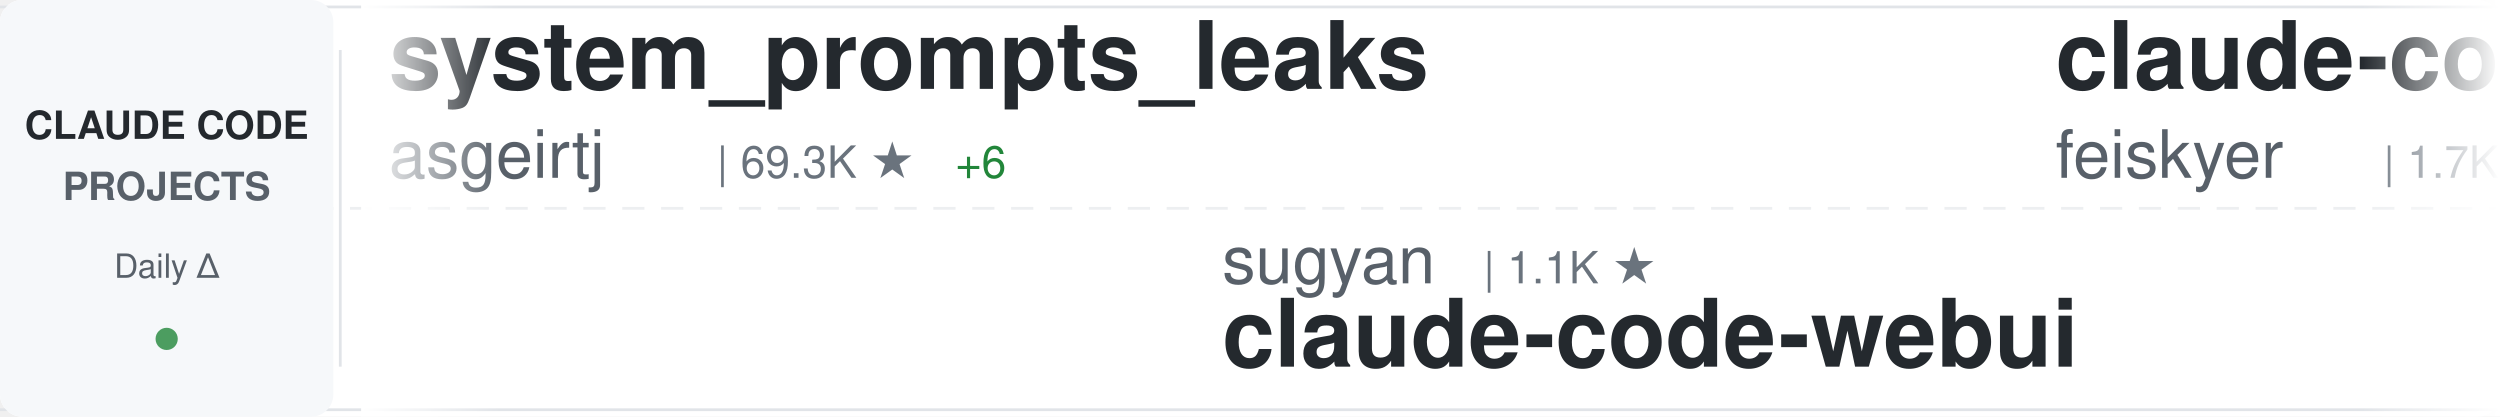
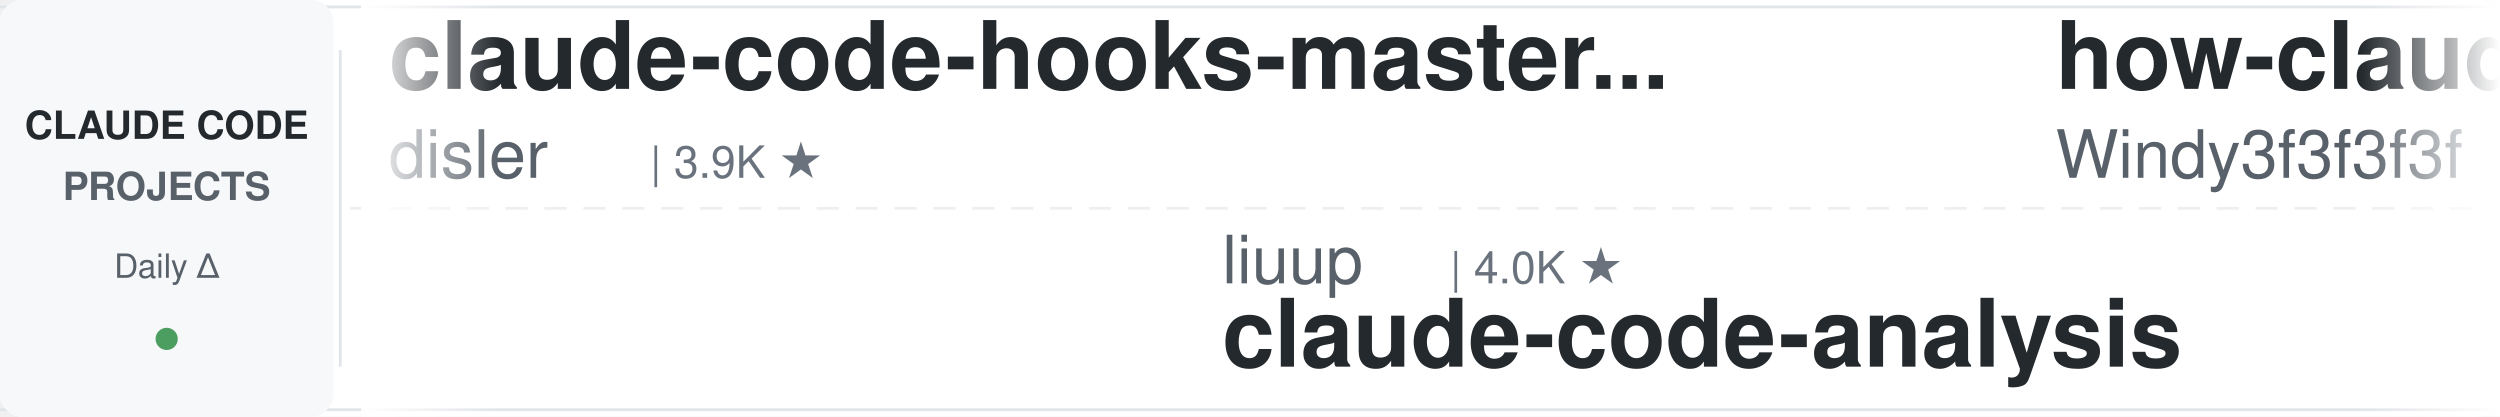
<svg xmlns="http://www.w3.org/2000/svg" width="900" height="150">
  <defs>
    <linearGradient id="awesomeLeftFade" x1="0%" y1="0%" x2="100%" y2="0%">
      <stop offset="0%" style="stop-color:#ffffff;stop-opacity:1" />
      <stop offset="100%" style="stop-color:#ffffff;stop-opacity:0" />
    </linearGradient>
    <linearGradient id="awesomeRightFade" x1="0%" y1="0%" x2="100%" y2="0%">
      <stop offset="0%" style="stop-color:#ffffff;stop-opacity:0" />
      <stop offset="100%" style="stop-color:#ffffff;stop-opacity:1" />
    </linearGradient>
  </defs>
  <rect width="900" height="150" fill="#ffffff" rx="8" />
  <rect x="0" y="2" width="900" height="1" fill="#e1e4e8" />
  <rect x="0" y="147" width="900" height="1" fill="#e1e4e8" />
  <line x1="0" y1="75" x2="900" y2="75" stroke="#e1e4e8" stroke-width="1" stroke-dasharray="8 6" opacity="0.6" />
  <rect x="0" y="0" width="120" height="150" fill="#f6f8fa" rx="8" />
  <text x="60" y="50" font-family="-apple-system, BlinkMacSystemFont, 'Segoe UI', Helvetica, Arial, sans-serif" font-size="14" font-weight="600" fill="#24292e" text-anchor="middle">CLAUDE CODE</text>
  <text x="60" y="72" font-family="-apple-system, BlinkMacSystemFont, 'Segoe UI', Helvetica, Arial, sans-serif" font-size="14" font-weight="600" fill="#586069" text-anchor="middle">PROJECTS</text>
  <text x="60" y="100" font-family="-apple-system, BlinkMacSystemFont, 'Segoe UI', Helvetica, Arial, sans-serif" font-size="12" font-weight="500" fill="#586069" text-anchor="middle">Daily Δ</text>
  <circle cx="60" cy="122" r="4" fill="#22863a" opacity="0.8" />
  <rect x="122" y="18" width="1" height="114" fill="#e1e4e8" />
  <clipPath id="awesomeTickerClip">
    <rect x="130" y="0" width="770" height="150" />
  </clipPath>
  <g clip-path="url(#awesomeTickerClip)">
    <g id="awesomeTickerItems">
      <animateTransform attributeName="transform" attributeType="XML" type="translate" from="0 0" to="-3000 0" dur="54s" repeatCount="indefinite" />
      <g transform="translate(0, 0)">
-         <text x="140" y="32" font-family="-apple-system, BlinkMacSystemFont, 'Segoe UI', Helvetica, Arial, sans-serif" font-size="34" font-weight="600" fill="#24292e">system_prompts_leaks</text>
-         <text x="140" y="64" font-family="-apple-system, BlinkMacSystemFont, 'Segoe UI', Helvetica, Arial, sans-serif" font-size="24" font-weight="400" fill="#586069">asgeirtj</text>
-         <text x="258" y="64" font-family="-apple-system, BlinkMacSystemFont, 'Segoe UI', Helvetica, Arial, sans-serif" font-size="16" font-weight="500" fill="#6a737d">| 69.3K ★</text>
-         <text x="344" y="64" font-family="-apple-system, BlinkMacSystemFont, 'Segoe UI', Helvetica, Arial, sans-serif" font-size="16" font-weight="500" fill="#22863a"> +6</text>
+         <text x="140" y="32" font-family="-apple-system, BlinkMacSystemFont, 'Segoe UI', Helvetica, Arial, sans-serif" font-size="34" font-weight="600" fill="#24292e">claude-code-hooks-master...</text>
+         <text x="140" y="64" font-family="-apple-system, BlinkMacSystemFont, 'Segoe UI', Helvetica, Arial, sans-serif" font-size="24" font-weight="400" fill="#586069">disler</text>
+         <text x="234" y="64" font-family="-apple-system, BlinkMacSystemFont, 'Segoe UI', Helvetica, Arial, sans-serif" font-size="16" font-weight="500" fill="#6a737d">| 3.9K ★</text>
      </g>
      <g transform="translate(300, 0)">
-         <text x="140" y="102" font-family="-apple-system, BlinkMacSystemFont, 'Segoe UI', Helvetica, Arial, sans-serif" font-size="24" font-weight="400" fill="#586069">sugyan</text>
-         <text x="234" y="102" font-family="-apple-system, BlinkMacSystemFont, 'Segoe UI', Helvetica, Arial, sans-serif" font-size="16" font-weight="500" fill="#6a737d">| 1.1K ★</text>
-         <text x="140" y="132" font-family="-apple-system, BlinkMacSystemFont, 'Segoe UI', Helvetica, Arial, sans-serif" font-size="34" font-weight="600" fill="#24292e">claude-code-webui</text>
+         <text x="140" y="102" font-family="-apple-system, BlinkMacSystemFont, 'Segoe UI', Helvetica, Arial, sans-serif" font-size="24" font-weight="400" fill="#586069">liuup</text>
+         <text x="222" y="102" font-family="-apple-system, BlinkMacSystemFont, 'Segoe UI', Helvetica, Arial, sans-serif" font-size="16" font-weight="500" fill="#6a737d">| 4.0K ★</text>
+         <text x="140" y="132" font-family="-apple-system, BlinkMacSystemFont, 'Segoe UI', Helvetica, Arial, sans-serif" font-size="34" font-weight="600" fill="#24292e">claude-code-analysis</text>
      </g>
      <g transform="translate(600, 0)">
-         <text x="140" y="32" font-family="-apple-system, BlinkMacSystemFont, 'Segoe UI', Helvetica, Arial, sans-serif" font-size="34" font-weight="600" fill="#24292e">claude-code-settings</text>
-         <text x="140" y="64" font-family="-apple-system, BlinkMacSystemFont, 'Segoe UI', Helvetica, Arial, sans-serif" font-size="24" font-weight="400" fill="#586069">feiskyer</text>
-         <text x="258" y="64" font-family="-apple-system, BlinkMacSystemFont, 'Segoe UI', Helvetica, Arial, sans-serif" font-size="16" font-weight="500" fill="#6a737d">| 1.7K ★</text>
-         <text x="335" y="64" font-family="-apple-system, BlinkMacSystemFont, 'Segoe UI', Helvetica, Arial, sans-serif" font-size="16" font-weight="500" fill="#22863a"> +3</text>
+         <text x="140" y="32" font-family="-apple-system, BlinkMacSystemFont, 'Segoe UI', Helvetica, Arial, sans-serif" font-size="34" font-weight="600" fill="#24292e">how-claude-code-works</text>
+         <text x="140" y="64" font-family="-apple-system, BlinkMacSystemFont, 'Segoe UI', Helvetica, Arial, sans-serif" font-size="24" font-weight="400" fill="#586069">Windy3f3f3f3f</text>
+         <text x="318" y="64" font-family="-apple-system, BlinkMacSystemFont, 'Segoe UI', Helvetica, Arial, sans-serif" font-size="16" font-weight="500" fill="#6a737d">| 3.7K ★</text>
      </g>
      <g transform="translate(900, 0)">
-         <text x="140" y="102" font-family="-apple-system, BlinkMacSystemFont, 'Segoe UI', Helvetica, Arial, sans-serif" font-size="24" font-weight="400" fill="#586069">oboard</text>
-         <text x="234" y="102" font-family="-apple-system, BlinkMacSystemFont, 'Segoe UI', Helvetica, Arial, sans-serif" font-size="16" font-weight="500" fill="#6a737d">| 3.3K ★</text>
-         <text x="140" y="132" font-family="-apple-system, BlinkMacSystemFont, 'Segoe UI', Helvetica, Arial, sans-serif" font-size="34" font-weight="600" fill="#24292e">claude-code-rev</text>
+         <text x="140" y="102" font-family="-apple-system, BlinkMacSystemFont, 'Segoe UI', Helvetica, Arial, sans-serif" font-size="24" font-weight="400" fill="#586069">Donchitos</text>
+         <text x="270" y="102" font-family="-apple-system, BlinkMacSystemFont, 'Segoe UI', Helvetica, Arial, sans-serif" font-size="16" font-weight="500" fill="#6a737d">| 26.1K ★</text>
+         <text x="356" y="102" font-family="-apple-system, BlinkMacSystemFont, 'Segoe UI', Helvetica, Arial, sans-serif" font-size="16" font-weight="500" fill="#22863a"> +19</text>
+         <text x="140" y="132" font-family="-apple-system, BlinkMacSystemFont, 'Segoe UI', Helvetica, Arial, sans-serif" font-size="34" font-weight="600" fill="#24292e">Claude-Code-Game-Studios</text>
      </g>
      <g transform="translate(1200, 0)">
-         <text x="140" y="32" font-family="-apple-system, BlinkMacSystemFont, 'Segoe UI', Helvetica, Arial, sans-serif" font-size="34" font-weight="600" fill="#24292e">claude-code-video-toolki...</text>
-         <text x="140" y="64" font-family="-apple-system, BlinkMacSystemFont, 'Segoe UI', Helvetica, Arial, sans-serif" font-size="24" font-weight="400" fill="#586069">digitalsamba</text>
-         <text x="306" y="64" font-family="-apple-system, BlinkMacSystemFont, 'Segoe UI', Helvetica, Arial, sans-serif" font-size="16" font-weight="500" fill="#6a737d">| 2.2K ★</text>
-         <text x="383" y="64" font-family="-apple-system, BlinkMacSystemFont, 'Segoe UI', Helvetica, Arial, sans-serif" font-size="16" font-weight="500" fill="#22863a"> +1</text>
+         <text x="140" y="32" font-family="-apple-system, BlinkMacSystemFont, 'Segoe UI', Helvetica, Arial, sans-serif" font-size="34" font-weight="600" fill="#24292e">claude-code-action</text>
+         <text x="140" y="64" font-family="-apple-system, BlinkMacSystemFont, 'Segoe UI', Helvetica, Arial, sans-serif" font-size="24" font-weight="400" fill="#586069">anthropics</text>
+         <text x="282" y="64" font-family="-apple-system, BlinkMacSystemFont, 'Segoe UI', Helvetica, Arial, sans-serif" font-size="16" font-weight="500" fill="#6a737d">| 9.5K ★</text>
+         <text x="359" y="64" font-family="-apple-system, BlinkMacSystemFont, 'Segoe UI', Helvetica, Arial, sans-serif" font-size="16" font-weight="500" fill="#22863a"> +4</text>
      </g>
      <g transform="translate(1500, 0)">
-         <text x="140" y="102" font-family="-apple-system, BlinkMacSystemFont, 'Segoe UI', Helvetica, Arial, sans-serif" font-size="24" font-weight="400" fill="#586069">musistudio</text>
-         <text x="282" y="102" font-family="-apple-system, BlinkMacSystemFont, 'Segoe UI', Helvetica, Arial, sans-serif" font-size="16" font-weight="500" fill="#6a737d">| 37.6K ★</text>
-         <text x="368" y="102" font-family="-apple-system, BlinkMacSystemFont, 'Segoe UI', Helvetica, Arial, sans-serif" font-size="16" font-weight="500" fill="#22863a"> +2</text>
-         <text x="140" y="132" font-family="-apple-system, BlinkMacSystemFont, 'Segoe UI', Helvetica, Arial, sans-serif" font-size="34" font-weight="600" fill="#24292e">claude-code-router</text>
+         <text x="140" y="102" font-family="-apple-system, BlinkMacSystemFont, 'Segoe UI', Helvetica, Arial, sans-serif" font-size="24" font-weight="400" fill="#586069">AICoderTudou</text>
+         <text x="306" y="102" font-family="-apple-system, BlinkMacSystemFont, 'Segoe UI', Helvetica, Arial, sans-serif" font-size="16" font-weight="500" fill="#6a737d">| 493 ★</text>
+         <text x="140" y="132" font-family="-apple-system, BlinkMacSystemFont, 'Segoe UI', Helvetica, Arial, sans-serif" font-size="34" font-weight="600" fill="#24292e">claude-code-tudou</text>
      </g>
      <g transform="translate(1800, 0)">
-         <text x="140" y="32" font-family="-apple-system, BlinkMacSystemFont, 'Segoe UI', Helvetica, Arial, sans-serif" font-size="34" font-weight="600" fill="#24292e">claude-code-showcase</text>
-         <text x="140" y="64" font-family="-apple-system, BlinkMacSystemFont, 'Segoe UI', Helvetica, Arial, sans-serif" font-size="24" font-weight="400" fill="#586069">ChrisWiles</text>
-         <text x="282" y="64" font-family="-apple-system, BlinkMacSystemFont, 'Segoe UI', Helvetica, Arial, sans-serif" font-size="16" font-weight="500" fill="#6a737d">| 6.1K ★</text>
-         <text x="359" y="64" font-family="-apple-system, BlinkMacSystemFont, 'Segoe UI', Helvetica, Arial, sans-serif" font-size="16" font-weight="500" fill="#cb2431"> -1</text>
+         <text x="140" y="32" font-family="-apple-system, BlinkMacSystemFont, 'Segoe UI', Helvetica, Arial, sans-serif" font-size="34" font-weight="600" fill="#24292e">awesome-claude-code-suba...</text>
+         <text x="140" y="64" font-family="-apple-system, BlinkMacSystemFont, 'Segoe UI', Helvetica, Arial, sans-serif" font-size="24" font-weight="400" fill="#586069">VoltAgent</text>
+         <text x="270" y="64" font-family="-apple-system, BlinkMacSystemFont, 'Segoe UI', Helvetica, Arial, sans-serif" font-size="16" font-weight="500" fill="#6a737d">| 25.6K ★</text>
+         <text x="356" y="64" font-family="-apple-system, BlinkMacSystemFont, 'Segoe UI', Helvetica, Arial, sans-serif" font-size="16" font-weight="500" fill="#22863a"> +3</text>
      </g>
      <g transform="translate(2100, 0)">
-         <text x="140" y="102" font-family="-apple-system, BlinkMacSystemFont, 'Segoe UI', Helvetica, Arial, sans-serif" font-size="24" font-weight="400" fill="#586069">xu-xiang</text>
-         <text x="258" y="102" font-family="-apple-system, BlinkMacSystemFont, 'Segoe UI', Helvetica, Arial, sans-serif" font-size="16" font-weight="500" fill="#6a737d">| 2.0K ★</text>
-         <text x="140" y="132" font-family="-apple-system, BlinkMacSystemFont, 'Segoe UI', Helvetica, Arial, sans-serif" font-size="34" font-weight="600" fill="#24292e">everything-claude-code-z...</text>
+         <text x="140" y="102" font-family="-apple-system, BlinkMacSystemFont, 'Segoe UI', Helvetica, Arial, sans-serif" font-size="24" font-weight="400" fill="#586069">huangserva</text>
+         <text x="282" y="102" font-family="-apple-system, BlinkMacSystemFont, 'Segoe UI', Helvetica, Arial, sans-serif" font-size="16" font-weight="500" fill="#6a737d">| 630 ★</text>
+         <text x="140" y="132" font-family="-apple-system, BlinkMacSystemFont, 'Segoe UI', Helvetica, Arial, sans-serif" font-size="34" font-weight="600" fill="#24292e">claude-code-cli</text>
      </g>
      <g transform="translate(2400, 0)">
-         <text x="140" y="32" font-family="-apple-system, BlinkMacSystemFont, 'Segoe UI', Helvetica, Arial, sans-serif" font-size="34" font-weight="600" fill="#24292e">ralph-claude-code</text>
-         <text x="140" y="64" font-family="-apple-system, BlinkMacSystemFont, 'Segoe UI', Helvetica, Arial, sans-serif" font-size="24" font-weight="400" fill="#586069">frankbria</text>
-         <text x="270" y="64" font-family="-apple-system, BlinkMacSystemFont, 'Segoe UI', Helvetica, Arial, sans-serif" font-size="16" font-weight="500" fill="#6a737d">| 9.7K ★</text>
+         <text x="140" y="32" font-family="-apple-system, BlinkMacSystemFont, 'Segoe UI', Helvetica, Arial, sans-serif" font-size="34" font-weight="600" fill="#24292e">learn-claude-code</text>
+         <text x="140" y="64" font-family="-apple-system, BlinkMacSystemFont, 'Segoe UI', Helvetica, Arial, sans-serif" font-size="24" font-weight="400" fill="#586069">shareAI-lab</text>
+         <text x="294" y="64" font-family="-apple-system, BlinkMacSystemFont, 'Segoe UI', Helvetica, Arial, sans-serif" font-size="16" font-weight="500" fill="#6a737d">| 78.3K ★</text>
+         <text x="380" y="64" font-family="-apple-system, BlinkMacSystemFont, 'Segoe UI', Helvetica, Arial, sans-serif" font-size="16" font-weight="500" fill="#22863a"> +13</text>
      </g>
      <g transform="translate(2700, 0)">
-         <text x="140" y="102" font-family="-apple-system, BlinkMacSystemFont, 'Segoe UI', Helvetica, Arial, sans-serif" font-size="24" font-weight="400" fill="#586069">shanraisshan</text>
-         <text x="306" y="102" font-family="-apple-system, BlinkMacSystemFont, 'Segoe UI', Helvetica, Arial, sans-serif" font-size="16" font-weight="500" fill="#6a737d">| 67.4K ★</text>
-         <text x="392" y="102" font-family="-apple-system, BlinkMacSystemFont, 'Segoe UI', Helvetica, Arial, sans-serif" font-size="16" font-weight="500" fill="#22863a"> +7</text>
-         <text x="140" y="132" font-family="-apple-system, BlinkMacSystemFont, 'Segoe UI', Helvetica, Arial, sans-serif" font-size="34" font-weight="600" fill="#24292e">claude-code-best-practic...</text>
+         <text x="140" y="102" font-family="-apple-system, BlinkMacSystemFont, 'Segoe UI', Helvetica, Arial, sans-serif" font-size="24" font-weight="400" fill="#586069">jqueryscript</text>
+         <text x="306" y="102" font-family="-apple-system, BlinkMacSystemFont, 'Segoe UI', Helvetica, Arial, sans-serif" font-size="16" font-weight="500" fill="#6a737d">| 526 ★</text>
+         <text x="140" y="132" font-family="-apple-system, BlinkMacSystemFont, 'Segoe UI', Helvetica, Arial, sans-serif" font-size="34" font-weight="600" fill="#24292e">awesome-claude-code</text>
      </g>
      <g transform="translate(3000, 0)">
-         <text x="140" y="32" font-family="-apple-system, BlinkMacSystemFont, 'Segoe UI', Helvetica, Arial, sans-serif" font-size="34" font-weight="600" fill="#24292e">system_prompts_leaks</text>
-         <text x="140" y="64" font-family="-apple-system, BlinkMacSystemFont, 'Segoe UI', Helvetica, Arial, sans-serif" font-size="24" font-weight="400" fill="#586069">asgeirtj</text>
-         <text x="258" y="64" font-family="-apple-system, BlinkMacSystemFont, 'Segoe UI', Helvetica, Arial, sans-serif" font-size="16" font-weight="500" fill="#6a737d">| 69.3K ★</text>
-         <text x="344" y="64" font-family="-apple-system, BlinkMacSystemFont, 'Segoe UI', Helvetica, Arial, sans-serif" font-size="16" font-weight="500" fill="#22863a"> +6</text>
+         <text x="140" y="32" font-family="-apple-system, BlinkMacSystemFont, 'Segoe UI', Helvetica, Arial, sans-serif" font-size="34" font-weight="600" fill="#24292e">claude-code-hooks-master...</text>
+         <text x="140" y="64" font-family="-apple-system, BlinkMacSystemFont, 'Segoe UI', Helvetica, Arial, sans-serif" font-size="24" font-weight="400" fill="#586069">disler</text>
+         <text x="234" y="64" font-family="-apple-system, BlinkMacSystemFont, 'Segoe UI', Helvetica, Arial, sans-serif" font-size="16" font-weight="500" fill="#6a737d">| 3.9K ★</text>
      </g>
      <g transform="translate(3300, 0)">
-         <text x="140" y="102" font-family="-apple-system, BlinkMacSystemFont, 'Segoe UI', Helvetica, Arial, sans-serif" font-size="24" font-weight="400" fill="#586069">sugyan</text>
-         <text x="234" y="102" font-family="-apple-system, BlinkMacSystemFont, 'Segoe UI', Helvetica, Arial, sans-serif" font-size="16" font-weight="500" fill="#6a737d">| 1.1K ★</text>
-         <text x="140" y="132" font-family="-apple-system, BlinkMacSystemFont, 'Segoe UI', Helvetica, Arial, sans-serif" font-size="34" font-weight="600" fill="#24292e">claude-code-webui</text>
+         <text x="140" y="102" font-family="-apple-system, BlinkMacSystemFont, 'Segoe UI', Helvetica, Arial, sans-serif" font-size="24" font-weight="400" fill="#586069">liuup</text>
+         <text x="222" y="102" font-family="-apple-system, BlinkMacSystemFont, 'Segoe UI', Helvetica, Arial, sans-serif" font-size="16" font-weight="500" fill="#6a737d">| 4.0K ★</text>
+         <text x="140" y="132" font-family="-apple-system, BlinkMacSystemFont, 'Segoe UI', Helvetica, Arial, sans-serif" font-size="34" font-weight="600" fill="#24292e">claude-code-analysis</text>
      </g>
      <g transform="translate(3600, 0)">
-         <text x="140" y="32" font-family="-apple-system, BlinkMacSystemFont, 'Segoe UI', Helvetica, Arial, sans-serif" font-size="34" font-weight="600" fill="#24292e">claude-code-settings</text>
-         <text x="140" y="64" font-family="-apple-system, BlinkMacSystemFont, 'Segoe UI', Helvetica, Arial, sans-serif" font-size="24" font-weight="400" fill="#586069">feiskyer</text>
-         <text x="258" y="64" font-family="-apple-system, BlinkMacSystemFont, 'Segoe UI', Helvetica, Arial, sans-serif" font-size="16" font-weight="500" fill="#6a737d">| 1.7K ★</text>
-         <text x="335" y="64" font-family="-apple-system, BlinkMacSystemFont, 'Segoe UI', Helvetica, Arial, sans-serif" font-size="16" font-weight="500" fill="#22863a"> +3</text>
+         <text x="140" y="32" font-family="-apple-system, BlinkMacSystemFont, 'Segoe UI', Helvetica, Arial, sans-serif" font-size="34" font-weight="600" fill="#24292e">how-claude-code-works</text>
+         <text x="140" y="64" font-family="-apple-system, BlinkMacSystemFont, 'Segoe UI', Helvetica, Arial, sans-serif" font-size="24" font-weight="400" fill="#586069">Windy3f3f3f3f</text>
+         <text x="318" y="64" font-family="-apple-system, BlinkMacSystemFont, 'Segoe UI', Helvetica, Arial, sans-serif" font-size="16" font-weight="500" fill="#6a737d">| 3.7K ★</text>
      </g>
      <g transform="translate(3900, 0)">
-         <text x="140" y="102" font-family="-apple-system, BlinkMacSystemFont, 'Segoe UI', Helvetica, Arial, sans-serif" font-size="24" font-weight="400" fill="#586069">oboard</text>
-         <text x="234" y="102" font-family="-apple-system, BlinkMacSystemFont, 'Segoe UI', Helvetica, Arial, sans-serif" font-size="16" font-weight="500" fill="#6a737d">| 3.3K ★</text>
-         <text x="140" y="132" font-family="-apple-system, BlinkMacSystemFont, 'Segoe UI', Helvetica, Arial, sans-serif" font-size="34" font-weight="600" fill="#24292e">claude-code-rev</text>
+         <text x="140" y="102" font-family="-apple-system, BlinkMacSystemFont, 'Segoe UI', Helvetica, Arial, sans-serif" font-size="24" font-weight="400" fill="#586069">Donchitos</text>
+         <text x="270" y="102" font-family="-apple-system, BlinkMacSystemFont, 'Segoe UI', Helvetica, Arial, sans-serif" font-size="16" font-weight="500" fill="#6a737d">| 26.1K ★</text>
+         <text x="356" y="102" font-family="-apple-system, BlinkMacSystemFont, 'Segoe UI', Helvetica, Arial, sans-serif" font-size="16" font-weight="500" fill="#22863a"> +19</text>
+         <text x="140" y="132" font-family="-apple-system, BlinkMacSystemFont, 'Segoe UI', Helvetica, Arial, sans-serif" font-size="34" font-weight="600" fill="#24292e">Claude-Code-Game-Studios</text>
      </g>
    </g>
  </g>
  <rect x="130" y="0" width="50" height="150" fill="url(#awesomeLeftFade)" />
  <rect x="850" y="0" width="50" height="150" fill="url(#awesomeRightFade)" />
</svg>
